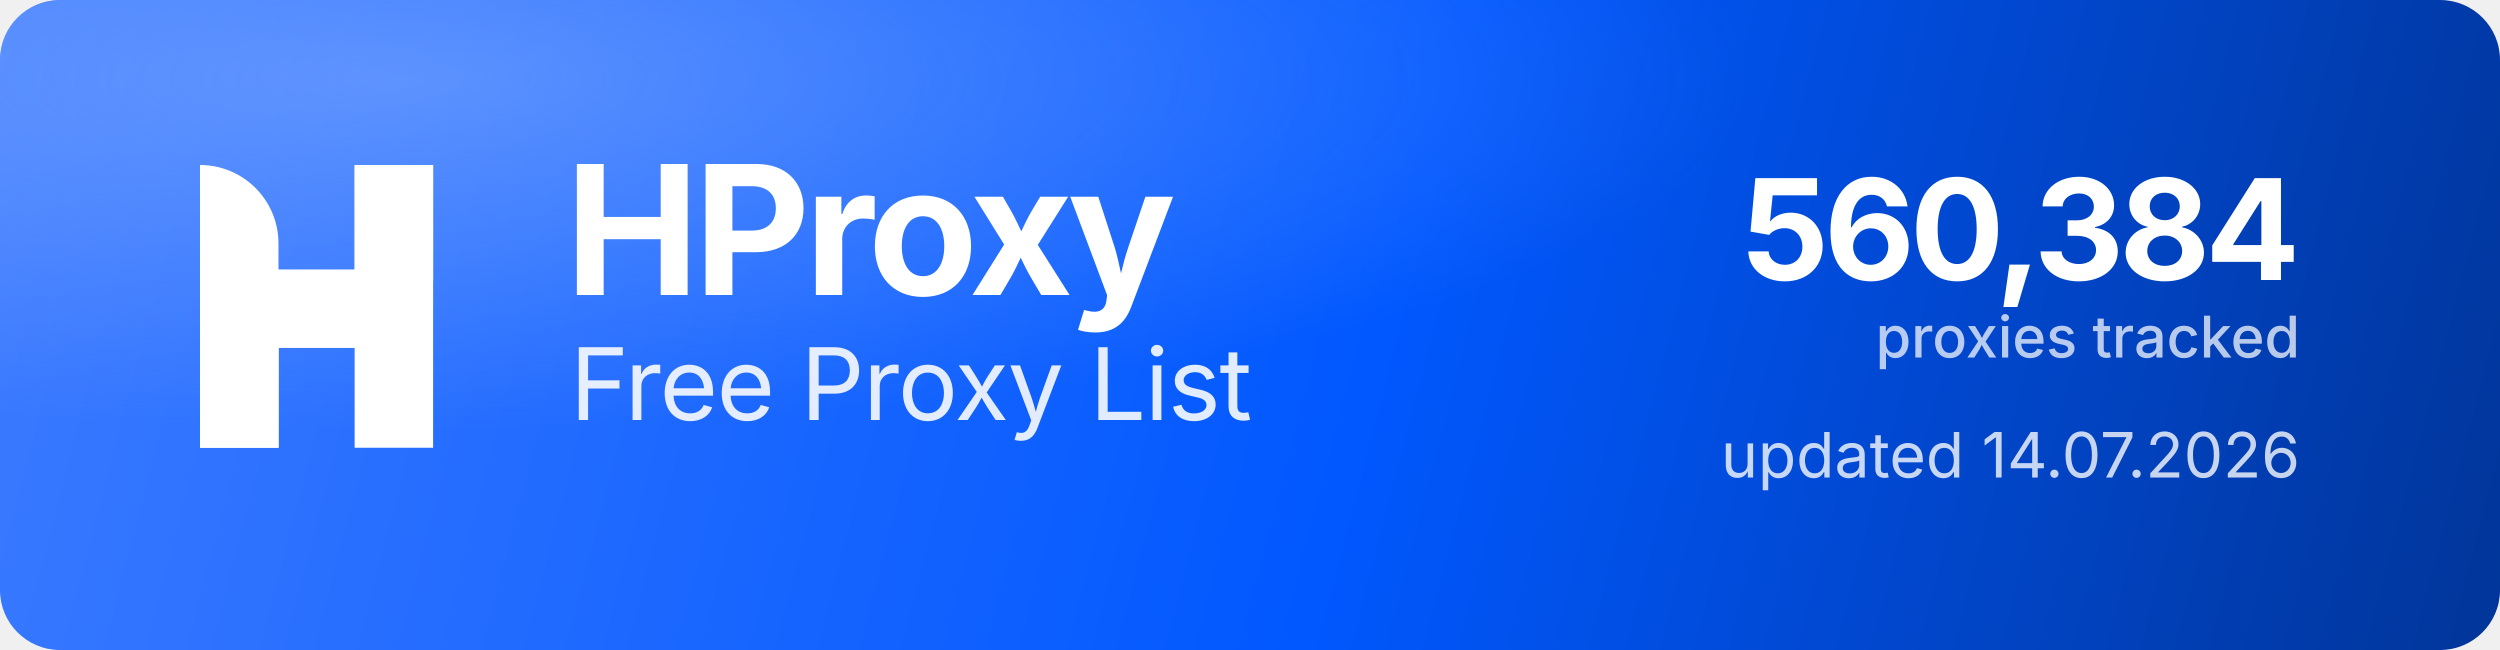
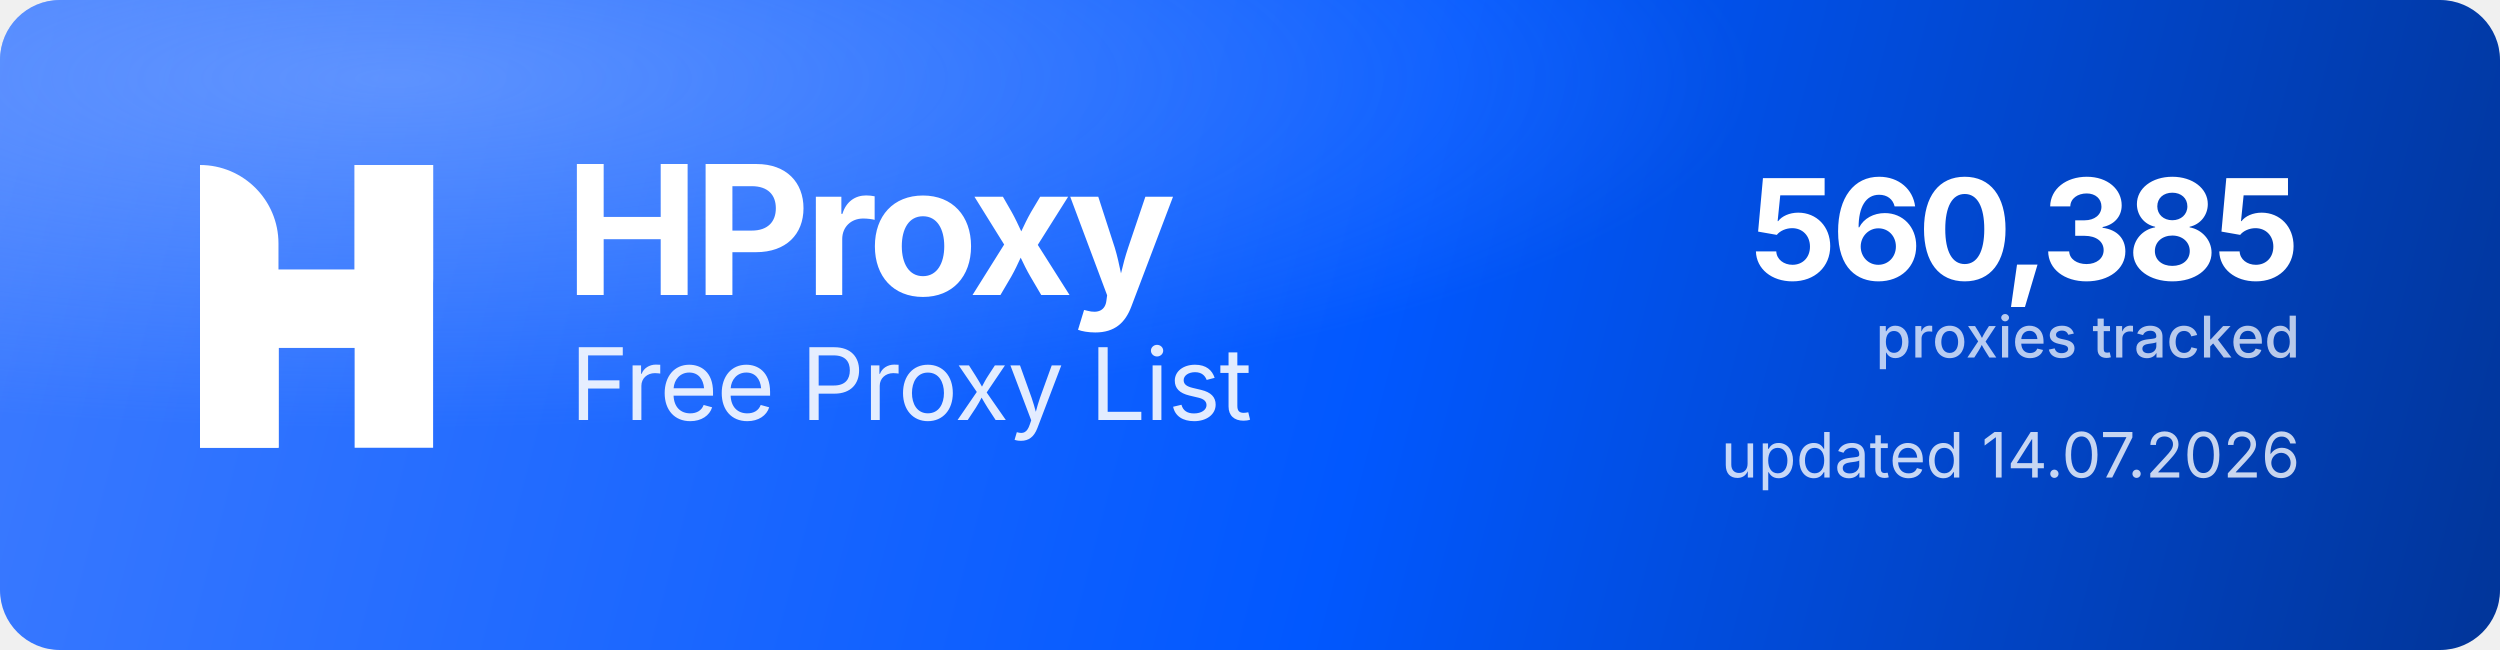
<svg xmlns="http://www.w3.org/2000/svg" width="1000" height="260" viewBox="0 0 1000 260" role="img" aria-label="HProxy Free Proxy List">
  <defs>
    <linearGradient id="hp-bg" x1="0" y1="0" x2="1000" y2="260" gradientUnits="userSpaceOnUse">
      <stop offset="0" stop-color="#3D7BFF" />
      <stop offset="0.55" stop-color="#0158FF" />
      <stop offset="1" stop-color="#013599" />
    </linearGradient>
    <radialGradient id="hp-glow" cx="0.16" cy="0.12" r="0.9">
      <stop offset="0" stop-color="#8FB4FF" stop-opacity="0.5" />
      <stop offset="0.6" stop-color="#8FB4FF" stop-opacity="0" />
    </radialGradient>
  </defs>
  <rect width="1000" height="260" rx="24" fill="url(#hp-bg)" />
  <rect width="1000" height="260" rx="24" fill="url(#hp-glow)" />
  <g transform="translate(80,66) scale(4.35)" fill="#FFFFFF">
    <path d="M0 0V0C3.985 0 7.216 3.231 7.216 7.216V26H0V0Z" />
    <rect x="14.219" width="7.216" height="26" />
    <path d="M7.235 26H0V15.971C0 12.455 2.851 9.604 6.367 9.604H14.22V0H21.437V10.453C21.437 13.97 18.586 16.82 15.069 16.82H7.235V26Z" />
  </g>
  <text x="226" y="118" font-family="'Geist','Inter','Segoe UI',system-ui,-apple-system,Helvetica,Arial,sans-serif" font-size="72" font-weight="700" letter-spacing="-2.3" fill="#FFFFFF">HProxy</text>
  <text x="228" y="168" font-family="'Geist','Inter','Segoe UI',system-ui,-apple-system,Helvetica,Arial,sans-serif" font-size="40" font-weight="400" letter-spacing="-0.5" fill="#FFFFFF" fill-opacity="0.88">Free Proxy List</text>
-   <text x="920" y="112" text-anchor="end" font-family="'Geist','Inter','Segoe UI',system-ui,-apple-system,Helvetica,Arial,sans-serif" font-size="56" font-weight="700" letter-spacing="-2" fill="#FFFFFF">560,384</text>
+   <text x="920" y="112" text-anchor="end" font-family="'Geist','Inter','Segoe UI',system-ui,-apple-system,Helvetica,Arial,sans-serif" font-size="56" font-weight="700" letter-spacing="-2" fill="#FFFFFF">560,385</text>
  <text x="920" y="143" text-anchor="end" font-family="'Geist','Inter','Segoe UI',system-ui,-apple-system,Helvetica,Arial,sans-serif" font-size="23" font-weight="500" fill="#FFFFFF" fill-opacity="0.72">proxies tracked</text>
  <text x="920" y="191" text-anchor="end" font-family="'Geist','Inter','Segoe UI',system-ui,-apple-system,Helvetica,Arial,sans-serif" font-size="25" font-weight="400" fill="#FFFFFF" fill-opacity="0.78">updated 14.07.2026</text>
</svg>
